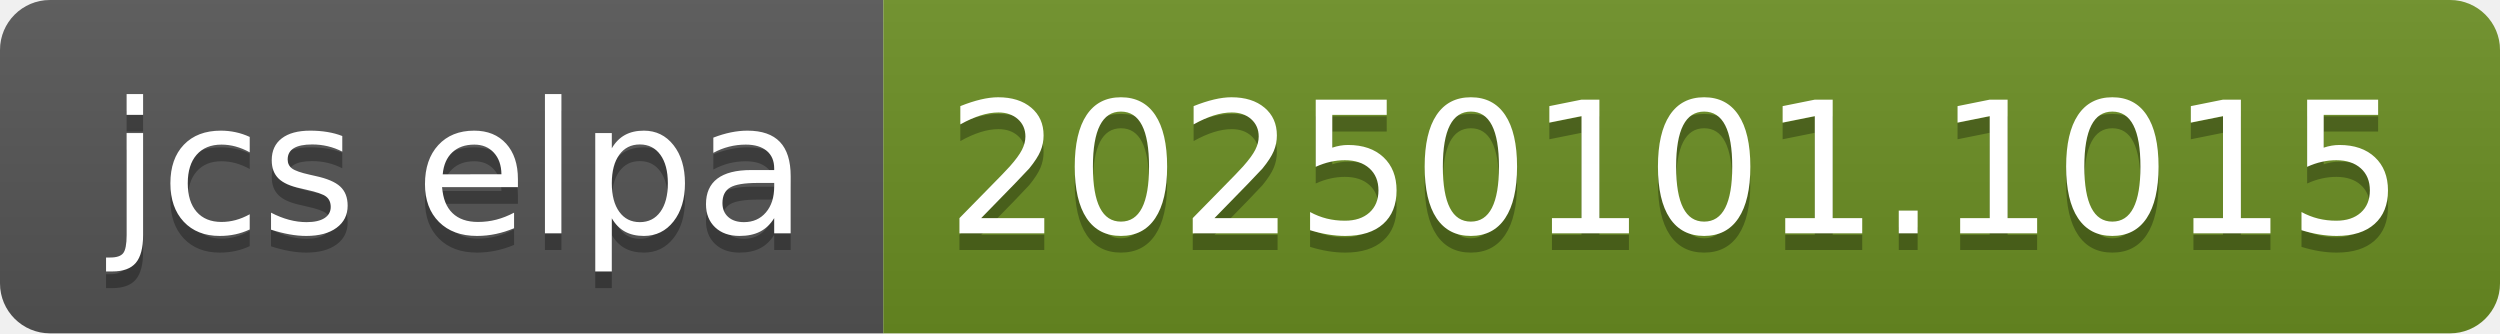
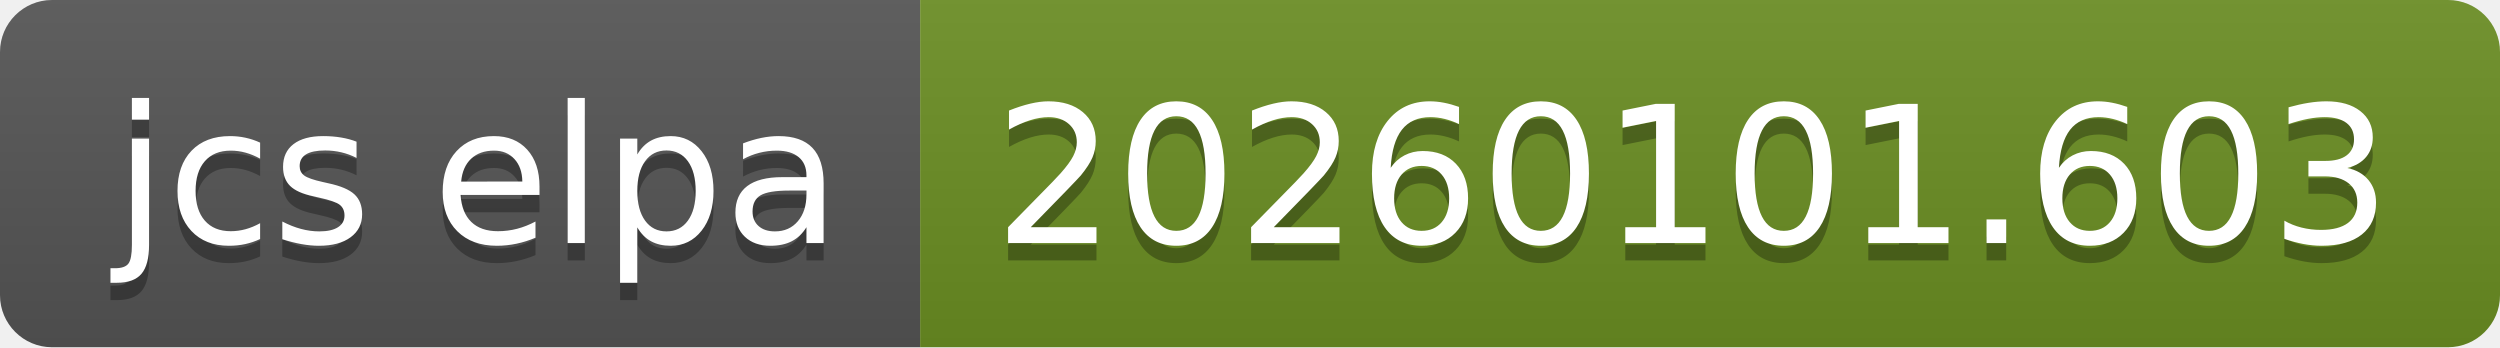
- <svg xmlns="http://www.w3.org/2000/svg" width="150" height="20" role="img" aria-label="jcs elpa: 20250101.1015">
+ <svg xmlns="http://www.w3.org/2000/svg" width="144" height="20" role="img" aria-label="jcs elpa: 20260101.603">
  <linearGradient id="s" x2="0" y2="100%">
    <stop offset="0" stop-color="#bbb" stop-opacity=".1" />
    <stop offset="1" stop-opacity=".1" />
  </linearGradient>
  <clipPath id="r">
-     <rect width="150" height="20" rx="3" fill="#fff" />
+     <rect width="144" height="20" rx="3" fill="#fff" />
  </clipPath>
  <g clip-path="url(#r)">
    <rect width="53" height="20" fill="#555" />
-     <rect x="53" width="97" height="20" fill="#6b8e23" />
-     <rect width="150" height="20" fill="url(#s)" />
+     <rect x="53" width="91" height="20" fill="#6b8e23" />
+     <rect width="144" height="20" fill="url(#s)" />
  </g>
  <g fill="#fff" text-anchor="middle" font-family="Verdana,Geneva,DejaVu Sans,sans-serif" text-rendering="geometricPrecision" font-size="110">
    <text aria-hidden="true" x="275" y="150" fill="#010101" fill-opacity=".3" transform="scale(.1)" textLength="430">jcs elpa</text>
    <text x="275" y="140" transform="scale(.1)" fill="#fff" textLength="430">jcs elpa</text>
-     <text aria-hidden="true" x="1005" y="150" fill="#010101" fill-opacity=".3" transform="scale(.1)" textLength="870">20250101.1015</text>
-     <text x="1005" y="140" transform="scale(.1)" fill="#fff" textLength="870">20250101.1015</text>
+     <text aria-hidden="true" x="975" y="150" fill="#010101" fill-opacity=".3" transform="scale(.1)" textLength="810">20260101.603</text>
+     <text x="975" y="140" transform="scale(.1)" fill="#fff" textLength="810">20260101.603</text>
  </g>
</svg>
